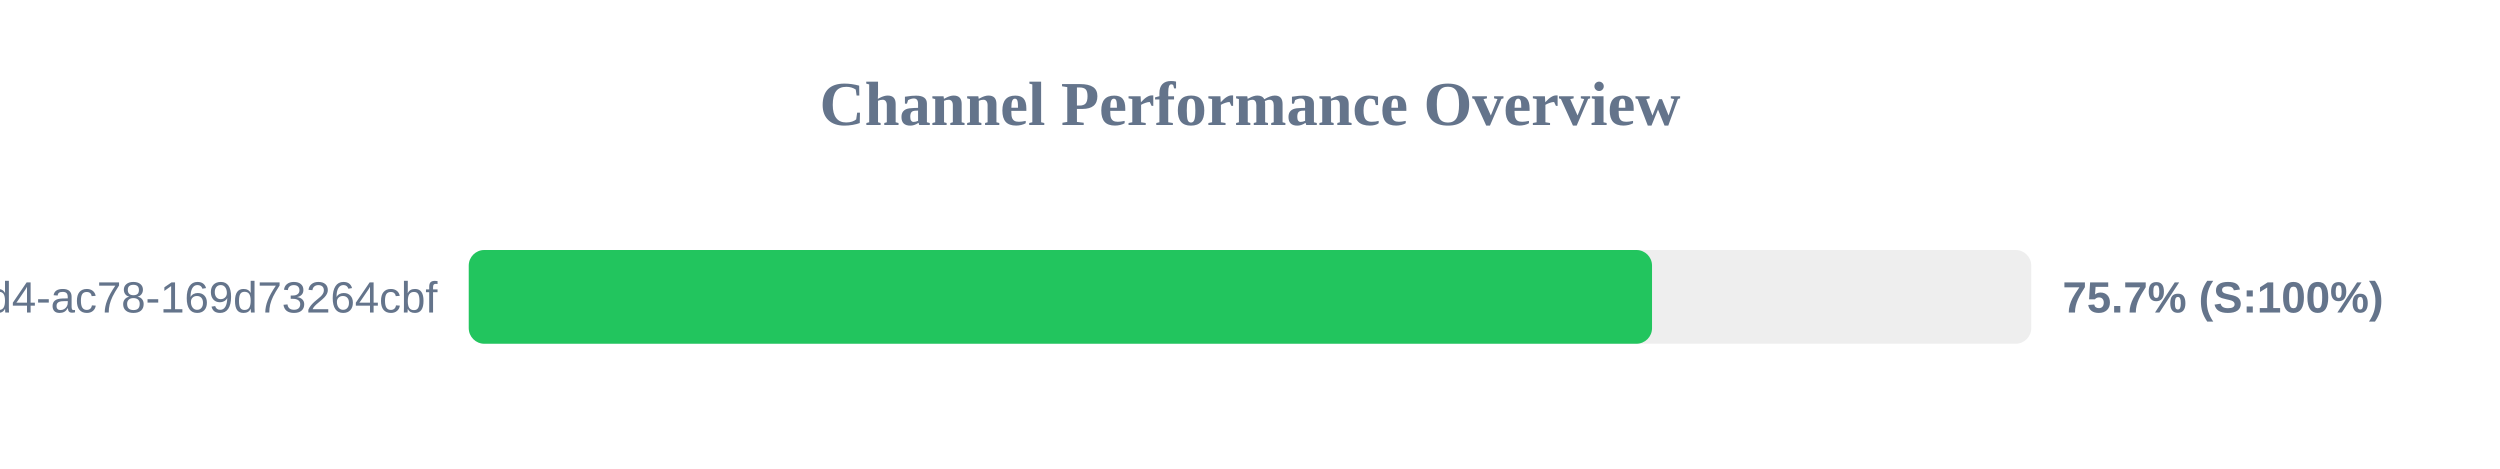
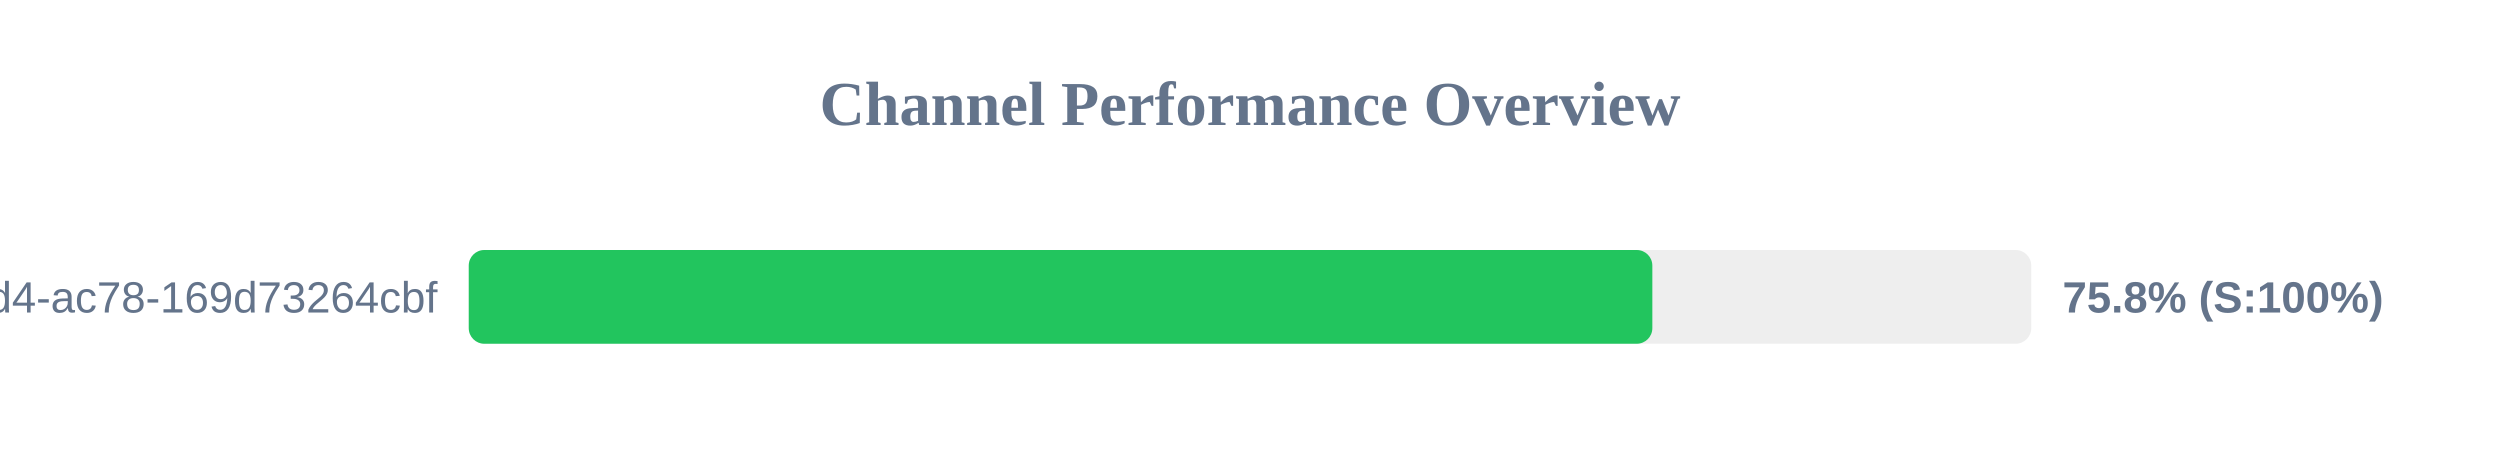
<svg xmlns="http://www.w3.org/2000/svg" width="800" height="150" version="1.1">
  <style>
        .row { font: 14px Arial; fill: #64748b; }
        .score { font: bold 14px Arial; fill: #64748b; }
    </style>
  <text x="400" y="40" text-anchor="middle" font-size="20px" font-weight="bold" fill="#64748b">Channel Performance Overview</text>
  <rect x="150" y="80" width="500" height="30" fill="#eee" rx="5" />
-   <rect x="150" y="80" width="378.65" height="30" fill="#22c55e" rx="5" />
+   <rect x="150" y="80" width="378.75" height="30" fill="#22c55e" rx="5" />
  <text x="140" y="100" text-anchor="end" class="row">?uuid=48c2c901-72e6-46d4-ac78-169d73264cbf</text>
-   <text x="660" y="100" text-anchor="start" class="score">75.7% (S:100%)</text>
+   <text x="660" y="100" text-anchor="start" class="score">75.8% (S:100%)</text>
</svg>
